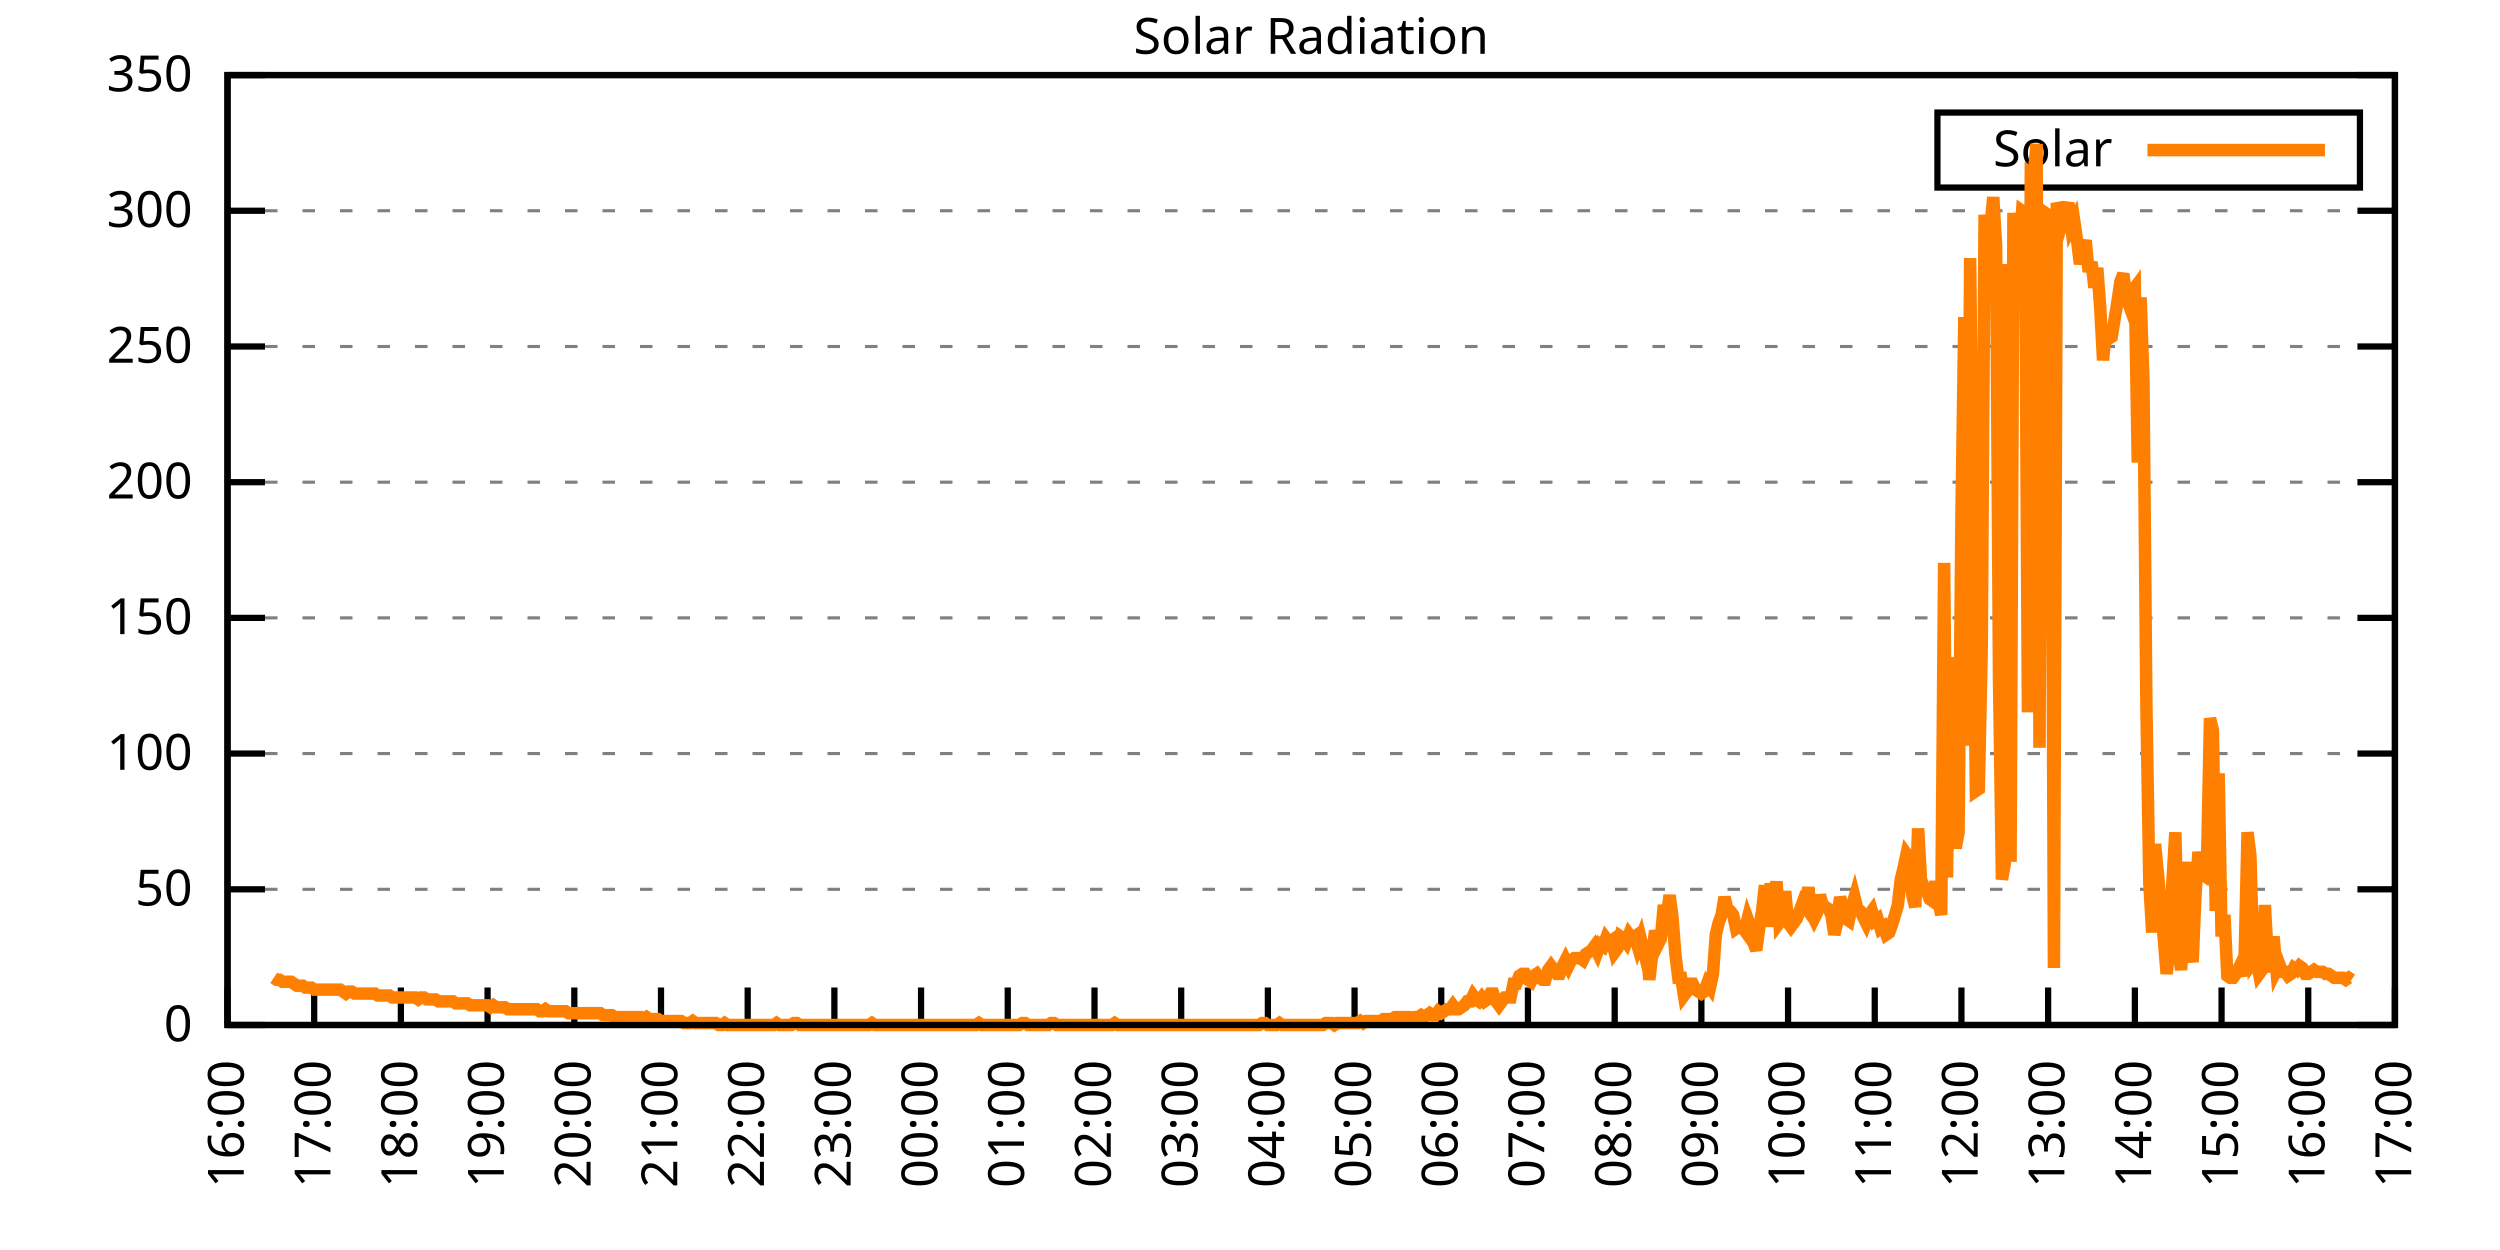
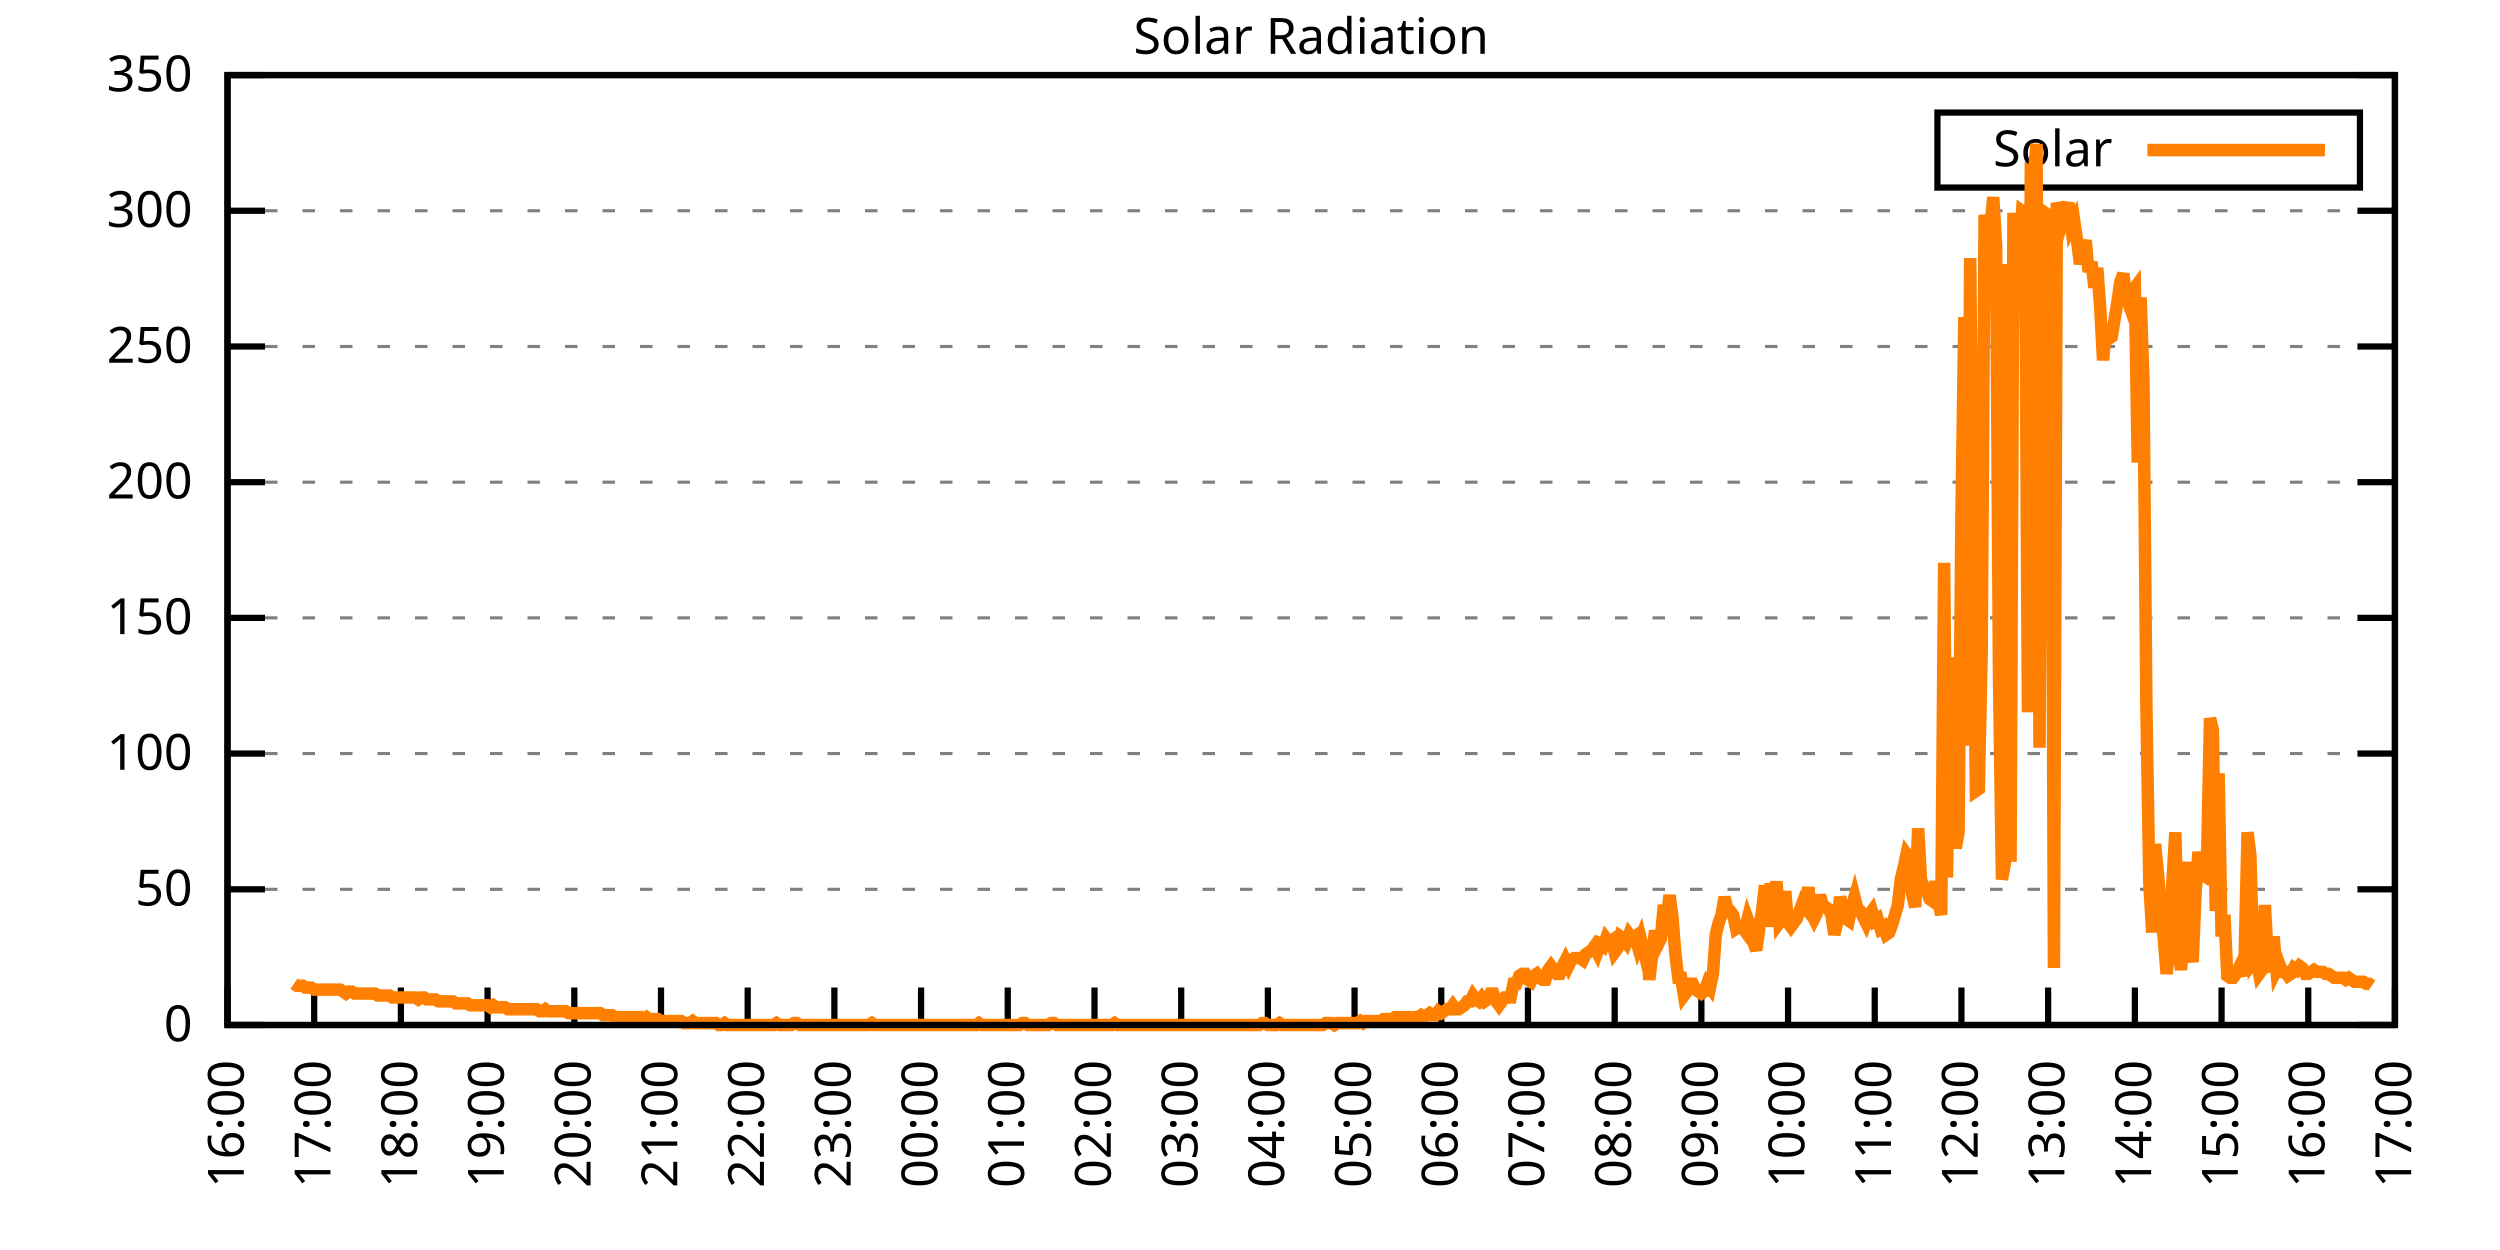
<svg xmlns="http://www.w3.org/2000/svg" xmlns:xlink="http://www.w3.org/1999/xlink" width="400" height="200" viewBox="0 0 400 200">
  <g id="gnuplot_canvas">
    <rect x="0" y="0" width="400" height="200" fill="none" />
    <defs>
      <circle id="gpDot" r="0.5" stroke-width="0.5" stroke="currentColor" />
      <path id="gpPt0" stroke-width="0.333" stroke="currentColor" d="M-1,0 h2 M0,-1 v2" />
      <path id="gpPt1" stroke-width="0.333" stroke="currentColor" d="M-1,-1 L1,1 M1,-1 L-1,1" />
      <path id="gpPt2" stroke-width="0.333" stroke="currentColor" d="M-1,0 L1,0 M0,-1 L0,1 M-1,-1 L1,1 M-1,1 L1,-1" />
      <rect id="gpPt3" stroke-width="0.333" stroke="currentColor" x="-1" y="-1" width="2" height="2" />
      <rect id="gpPt4" stroke-width="0.333" stroke="currentColor" fill="currentColor" x="-1" y="-1" width="2" height="2" />
      <circle id="gpPt5" stroke-width="0.333" stroke="currentColor" cx="0" cy="0" r="1" />
      <use xlink:href="#gpPt5" id="gpPt6" fill="currentColor" stroke="none" />
      <path id="gpPt7" stroke-width="0.333" stroke="currentColor" d="M0,-1.33 L-1.33,0.67 L1.33,0.67 z" />
      <use xlink:href="#gpPt7" id="gpPt8" fill="currentColor" stroke="none" />
      <use xlink:href="#gpPt7" id="gpPt9" stroke="currentColor" transform="rotate(180)" />
      <use xlink:href="#gpPt9" id="gpPt10" fill="currentColor" stroke="none" />
      <use xlink:href="#gpPt3" id="gpPt11" stroke="currentColor" transform="rotate(45)" />
      <use xlink:href="#gpPt11" id="gpPt12" fill="currentColor" stroke="none" />
      <path id="gpPt13" stroke-width="0.333" stroke="currentColor" d="M0,1.330 L1.265,0.411 L0.782,-1.067 L-0.782,-1.076 L-1.265,0.411 z" />
      <use xlink:href="#gpPt13" id="gpPt14" fill="currentColor" stroke="none" />
      <filter id="textbox" filterUnits="objectBoundingBox" x="0" y="0" height="1" width="1">
        <feFlood flood-color="white" flood-opacity="1" result="bgnd" />
        <feComposite in="SourceGraphic" in2="bgnd" operator="atop" />
      </filter>
      <filter id="greybox" filterUnits="objectBoundingBox" x="0" y="0" height="1" width="1">
        <feFlood flood-color="lightgrey" flood-opacity="1" result="grey" />
        <feComposite in="SourceGraphic" in2="grey" operator="atop" />
      </filter>
    </defs>
    <g fill="none" color="white" stroke="currentColor" stroke-width="1.00" stroke-linecap="butt" stroke-linejoin="miter">
</g>
    <g fill="none" color="black" stroke="currentColor" stroke-width="1.00" stroke-linecap="butt" stroke-linejoin="miter">
      <g stroke="none" shape-rendering="crispEdges">
        <polygon fill="rgb(255, 255, 255)" points="36.40,164.00 383.18,164.00 383.18,12.02 36.40,12.02 " />
      </g>
    </g>
    <g fill="none" color="black" stroke="currentColor" stroke-width="1.00" stroke-linecap="butt" stroke-linejoin="miter">
</g>
    <g fill="none" color="black" stroke="black" stroke-width="0.50" stroke-linecap="butt" stroke-linejoin="miter">
</g>
    <g fill="none" color="gray" stroke="currentColor" stroke-width="0.50" stroke-linecap="butt" stroke-linejoin="miter">
      <path stroke="gray" stroke-dasharray="2,4" class="gridline" d="M36.40,164.00 L383.19,164.00  " />
    </g>
    <g fill="none" color="gray" stroke="gray" stroke-width="1.00" stroke-linecap="butt" stroke-linejoin="miter">
</g>
    <g fill="none" color="black" stroke="currentColor" stroke-width="1.00" stroke-linecap="butt" stroke-linejoin="miter">
      <path stroke="black" d="M36.40,164.00 L42.40,164.00 M383.19,164.00 L377.19,164.00  " />
      <g transform="translate(30.80,166.60)" stroke="none" fill="black" font-family="Sans" font-size="8.00" text-anchor="end">
        <text>
          <tspan font-family="Sans"> 0</tspan>
        </text>
      </g>
    </g>
    <g fill="none" color="black" stroke="currentColor" stroke-width="1.00" stroke-linecap="butt" stroke-linejoin="miter">
</g>
    <g fill="none" color="black" stroke="black" stroke-width="0.50" stroke-linecap="butt" stroke-linejoin="miter">
</g>
    <g fill="none" color="gray" stroke="currentColor" stroke-width="0.50" stroke-linecap="butt" stroke-linejoin="miter">
      <path stroke="gray" stroke-dasharray="2,4" class="gridline" d="M36.40,142.29 L383.19,142.29  " />
    </g>
    <g fill="none" color="gray" stroke="gray" stroke-width="1.00" stroke-linecap="butt" stroke-linejoin="miter">
</g>
    <g fill="none" color="black" stroke="currentColor" stroke-width="1.00" stroke-linecap="butt" stroke-linejoin="miter">
      <path stroke="black" d="M36.40,142.29 L42.40,142.29 M383.19,142.29 L377.19,142.29  " />
      <g transform="translate(30.80,144.89)" stroke="none" fill="black" font-family="Sans" font-size="8.00" text-anchor="end">
        <text>
          <tspan font-family="Sans"> 50</tspan>
        </text>
      </g>
    </g>
    <g fill="none" color="black" stroke="currentColor" stroke-width="1.00" stroke-linecap="butt" stroke-linejoin="miter">
</g>
    <g fill="none" color="black" stroke="black" stroke-width="0.50" stroke-linecap="butt" stroke-linejoin="miter">
</g>
    <g fill="none" color="gray" stroke="currentColor" stroke-width="0.50" stroke-linecap="butt" stroke-linejoin="miter">
      <path stroke="gray" stroke-dasharray="2,4" class="gridline" d="M36.40,120.57 L383.19,120.57  " />
    </g>
    <g fill="none" color="gray" stroke="gray" stroke-width="1.00" stroke-linecap="butt" stroke-linejoin="miter">
</g>
    <g fill="none" color="black" stroke="currentColor" stroke-width="1.00" stroke-linecap="butt" stroke-linejoin="miter">
      <path stroke="black" d="M36.40,120.57 L42.40,120.57 M383.19,120.57 L377.19,120.57  " />
      <g transform="translate(30.80,123.17)" stroke="none" fill="black" font-family="Sans" font-size="8.00" text-anchor="end">
        <text>
          <tspan font-family="Sans"> 100</tspan>
        </text>
      </g>
    </g>
    <g fill="none" color="black" stroke="currentColor" stroke-width="1.00" stroke-linecap="butt" stroke-linejoin="miter">
</g>
    <g fill="none" color="black" stroke="black" stroke-width="0.50" stroke-linecap="butt" stroke-linejoin="miter">
</g>
    <g fill="none" color="gray" stroke="currentColor" stroke-width="0.50" stroke-linecap="butt" stroke-linejoin="miter">
      <path stroke="gray" stroke-dasharray="2,4" class="gridline" d="M36.40,98.86 L383.19,98.86  " />
    </g>
    <g fill="none" color="gray" stroke="gray" stroke-width="1.00" stroke-linecap="butt" stroke-linejoin="miter">
</g>
    <g fill="none" color="black" stroke="currentColor" stroke-width="1.00" stroke-linecap="butt" stroke-linejoin="miter">
      <path stroke="black" d="M36.40,98.86 L42.40,98.86 M383.19,98.86 L377.19,98.86  " />
      <g transform="translate(30.80,101.46)" stroke="none" fill="black" font-family="Sans" font-size="8.00" text-anchor="end">
        <text>
          <tspan font-family="Sans"> 150</tspan>
        </text>
      </g>
    </g>
    <g fill="none" color="black" stroke="currentColor" stroke-width="1.00" stroke-linecap="butt" stroke-linejoin="miter">
</g>
    <g fill="none" color="black" stroke="black" stroke-width="0.50" stroke-linecap="butt" stroke-linejoin="miter">
</g>
    <g fill="none" color="gray" stroke="currentColor" stroke-width="0.50" stroke-linecap="butt" stroke-linejoin="miter">
      <path stroke="gray" stroke-dasharray="2,4" class="gridline" d="M36.40,77.15 L383.19,77.15  " />
    </g>
    <g fill="none" color="gray" stroke="gray" stroke-width="1.00" stroke-linecap="butt" stroke-linejoin="miter">
</g>
    <g fill="none" color="black" stroke="currentColor" stroke-width="1.00" stroke-linecap="butt" stroke-linejoin="miter">
      <path stroke="black" d="M36.40,77.15 L42.40,77.15 M383.19,77.15 L377.19,77.15  " />
      <g transform="translate(30.80,79.75)" stroke="none" fill="black" font-family="Sans" font-size="8.00" text-anchor="end">
        <text>
          <tspan font-family="Sans"> 200</tspan>
        </text>
      </g>
    </g>
    <g fill="none" color="black" stroke="currentColor" stroke-width="1.00" stroke-linecap="butt" stroke-linejoin="miter">
</g>
    <g fill="none" color="black" stroke="black" stroke-width="0.50" stroke-linecap="butt" stroke-linejoin="miter">
</g>
    <g fill="none" color="gray" stroke="currentColor" stroke-width="0.50" stroke-linecap="butt" stroke-linejoin="miter">
      <path stroke="gray" stroke-dasharray="2,4" class="gridline" d="M36.40,55.44 L383.19,55.44  " />
    </g>
    <g fill="none" color="gray" stroke="gray" stroke-width="1.00" stroke-linecap="butt" stroke-linejoin="miter">
</g>
    <g fill="none" color="black" stroke="currentColor" stroke-width="1.00" stroke-linecap="butt" stroke-linejoin="miter">
      <path stroke="black" d="M36.40,55.44 L42.40,55.44 M383.19,55.44 L377.19,55.44  " />
      <g transform="translate(30.80,58.04)" stroke="none" fill="black" font-family="Sans" font-size="8.00" text-anchor="end">
        <text>
          <tspan font-family="Sans"> 250</tspan>
        </text>
      </g>
    </g>
    <g fill="none" color="black" stroke="currentColor" stroke-width="1.00" stroke-linecap="butt" stroke-linejoin="miter">
</g>
    <g fill="none" color="black" stroke="black" stroke-width="0.50" stroke-linecap="butt" stroke-linejoin="miter">
</g>
    <g fill="none" color="gray" stroke="currentColor" stroke-width="0.50" stroke-linecap="butt" stroke-linejoin="miter">
      <path stroke="gray" stroke-dasharray="2,4" class="gridline" d="M36.40,33.72 L383.19,33.72  " />
    </g>
    <g fill="none" color="gray" stroke="gray" stroke-width="1.00" stroke-linecap="butt" stroke-linejoin="miter">
</g>
    <g fill="none" color="black" stroke="currentColor" stroke-width="1.00" stroke-linecap="butt" stroke-linejoin="miter">
      <path stroke="black" d="M36.40,33.72 L42.40,33.72 M383.19,33.72 L377.19,33.72  " />
      <g transform="translate(30.80,36.32)" stroke="none" fill="black" font-family="Sans" font-size="8.00" text-anchor="end">
        <text>
          <tspan font-family="Sans"> 300</tspan>
        </text>
      </g>
    </g>
    <g fill="none" color="black" stroke="currentColor" stroke-width="1.00" stroke-linecap="butt" stroke-linejoin="miter">
</g>
    <g fill="none" color="black" stroke="black" stroke-width="0.50" stroke-linecap="butt" stroke-linejoin="miter">
</g>
    <g fill="none" color="gray" stroke="currentColor" stroke-width="0.50" stroke-linecap="butt" stroke-linejoin="miter">
      <path stroke="gray" stroke-dasharray="2,4" class="gridline" d="M36.40,12.01 L383.19,12.01  " />
    </g>
    <g fill="none" color="gray" stroke="gray" stroke-width="1.00" stroke-linecap="butt" stroke-linejoin="miter">
</g>
    <g fill="none" color="black" stroke="currentColor" stroke-width="1.00" stroke-linecap="butt" stroke-linejoin="miter">
      <path stroke="black" d="M36.40,12.01 L42.40,12.01 M383.19,12.01 L377.19,12.01  " />
      <g transform="translate(30.80,14.61)" stroke="none" fill="black" font-family="Sans" font-size="8.00" text-anchor="end">
        <text>
          <tspan font-family="Sans"> 350</tspan>
        </text>
      </g>
    </g>
    <g fill="none" color="black" stroke="currentColor" stroke-width="1.00" stroke-linecap="butt" stroke-linejoin="miter">
      <path stroke="black" d="M36.40,164.00 L36.40,158.00  " />
      <g transform="translate(39.00,169.60) rotate(270.00)" stroke="none" fill="black" font-family="Sans" font-size="8.00" text-anchor="end">
        <text>
          <tspan font-family="Sans">16:00</tspan>
        </text>
      </g>
    </g>
    <g fill="none" color="black" stroke="currentColor" stroke-width="1.00" stroke-linecap="butt" stroke-linejoin="miter">
      <path stroke="black" d="M50.27,164.00 L50.27,158.00  " />
      <g transform="translate(52.87,169.60) rotate(270.00)" stroke="none" fill="black" font-family="Sans" font-size="8.00" text-anchor="end">
        <text>
          <tspan font-family="Sans">17:00</tspan>
        </text>
      </g>
    </g>
    <g fill="none" color="black" stroke="currentColor" stroke-width="1.00" stroke-linecap="butt" stroke-linejoin="miter">
      <path stroke="black" d="M64.14,164.00 L64.14,158.00  " />
      <g transform="translate(66.74,169.60) rotate(270.00)" stroke="none" fill="black" font-family="Sans" font-size="8.00" text-anchor="end">
        <text>
          <tspan font-family="Sans">18:00</tspan>
        </text>
      </g>
    </g>
    <g fill="none" color="black" stroke="currentColor" stroke-width="1.00" stroke-linecap="butt" stroke-linejoin="miter">
      <path stroke="black" d="M78.01,164.00 L78.01,158.00  " />
      <g transform="translate(80.61,169.60) rotate(270.00)" stroke="none" fill="black" font-family="Sans" font-size="8.00" text-anchor="end">
        <text>
          <tspan font-family="Sans">19:00</tspan>
        </text>
      </g>
    </g>
    <g fill="none" color="black" stroke="currentColor" stroke-width="1.00" stroke-linecap="butt" stroke-linejoin="miter">
      <path stroke="black" d="M91.89,164.00 L91.89,158.00  " />
      <g transform="translate(94.49,169.60) rotate(270.00)" stroke="none" fill="black" font-family="Sans" font-size="8.00" text-anchor="end">
        <text>
          <tspan font-family="Sans">20:00</tspan>
        </text>
      </g>
    </g>
    <g fill="none" color="black" stroke="currentColor" stroke-width="1.00" stroke-linecap="butt" stroke-linejoin="miter">
      <path stroke="black" d="M105.76,164.00 L105.76,158.00  " />
      <g transform="translate(108.36,169.60) rotate(270.00)" stroke="none" fill="black" font-family="Sans" font-size="8.00" text-anchor="end">
        <text>
          <tspan font-family="Sans">21:00</tspan>
        </text>
      </g>
    </g>
    <g fill="none" color="black" stroke="currentColor" stroke-width="1.00" stroke-linecap="butt" stroke-linejoin="miter">
      <path stroke="black" d="M119.63,164.00 L119.63,158.00  " />
      <g transform="translate(122.23,169.60) rotate(270.00)" stroke="none" fill="black" font-family="Sans" font-size="8.00" text-anchor="end">
        <text>
          <tspan font-family="Sans">22:00</tspan>
        </text>
      </g>
    </g>
    <g fill="none" color="black" stroke="currentColor" stroke-width="1.00" stroke-linecap="butt" stroke-linejoin="miter">
      <path stroke="black" d="M133.50,164.00 L133.50,158.00  " />
      <g transform="translate(136.10,169.60) rotate(270.00)" stroke="none" fill="black" font-family="Sans" font-size="8.00" text-anchor="end">
        <text>
          <tspan font-family="Sans">23:00</tspan>
        </text>
      </g>
    </g>
    <g fill="none" color="black" stroke="currentColor" stroke-width="1.00" stroke-linecap="butt" stroke-linejoin="miter">
      <path stroke="black" d="M147.37,164.00 L147.37,158.00  " />
      <g transform="translate(149.97,169.60) rotate(270.00)" stroke="none" fill="black" font-family="Sans" font-size="8.00" text-anchor="end">
        <text>
          <tspan font-family="Sans">00:00</tspan>
        </text>
      </g>
    </g>
    <g fill="none" color="black" stroke="currentColor" stroke-width="1.00" stroke-linecap="butt" stroke-linejoin="miter">
      <path stroke="black" d="M161.24,164.00 L161.24,158.00  " />
      <g transform="translate(163.84,169.60) rotate(270.00)" stroke="none" fill="black" font-family="Sans" font-size="8.00" text-anchor="end">
        <text>
          <tspan font-family="Sans">01:00</tspan>
        </text>
      </g>
    </g>
    <g fill="none" color="black" stroke="currentColor" stroke-width="1.00" stroke-linecap="butt" stroke-linejoin="miter">
      <path stroke="black" d="M175.12,164.00 L175.12,158.00  " />
      <g transform="translate(177.72,169.60) rotate(270.00)" stroke="none" fill="black" font-family="Sans" font-size="8.00" text-anchor="end">
        <text>
          <tspan font-family="Sans">02:00</tspan>
        </text>
      </g>
    </g>
    <g fill="none" color="black" stroke="currentColor" stroke-width="1.00" stroke-linecap="butt" stroke-linejoin="miter">
      <path stroke="black" d="M188.99,164.00 L188.99,158.00  " />
      <g transform="translate(191.59,169.60) rotate(270.00)" stroke="none" fill="black" font-family="Sans" font-size="8.00" text-anchor="end">
        <text>
          <tspan font-family="Sans">03:00</tspan>
        </text>
      </g>
    </g>
    <g fill="none" color="black" stroke="currentColor" stroke-width="1.00" stroke-linecap="butt" stroke-linejoin="miter">
      <path stroke="black" d="M202.86,164.00 L202.86,158.00  " />
      <g transform="translate(205.46,169.60) rotate(270.00)" stroke="none" fill="black" font-family="Sans" font-size="8.00" text-anchor="end">
        <text>
          <tspan font-family="Sans">04:00</tspan>
        </text>
      </g>
    </g>
    <g fill="none" color="black" stroke="currentColor" stroke-width="1.00" stroke-linecap="butt" stroke-linejoin="miter">
      <path stroke="black" d="M216.73,164.00 L216.73,158.00  " />
      <g transform="translate(219.33,169.60) rotate(270.00)" stroke="none" fill="black" font-family="Sans" font-size="8.00" text-anchor="end">
        <text>
          <tspan font-family="Sans">05:00</tspan>
        </text>
      </g>
    </g>
    <g fill="none" color="black" stroke="currentColor" stroke-width="1.00" stroke-linecap="butt" stroke-linejoin="miter">
      <path stroke="black" d="M230.60,164.00 L230.60,158.00  " />
      <g transform="translate(233.20,169.60) rotate(270.00)" stroke="none" fill="black" font-family="Sans" font-size="8.00" text-anchor="end">
        <text>
          <tspan font-family="Sans">06:00</tspan>
        </text>
      </g>
    </g>
    <g fill="none" color="black" stroke="currentColor" stroke-width="1.00" stroke-linecap="butt" stroke-linejoin="miter">
      <path stroke="black" d="M244.47,164.00 L244.47,158.00  " />
      <g transform="translate(247.07,169.60) rotate(270.00)" stroke="none" fill="black" font-family="Sans" font-size="8.00" text-anchor="end">
        <text>
          <tspan font-family="Sans">07:00</tspan>
        </text>
      </g>
    </g>
    <g fill="none" color="black" stroke="currentColor" stroke-width="1.00" stroke-linecap="butt" stroke-linejoin="miter">
      <path stroke="black" d="M258.35,164.00 L258.35,158.00  " />
      <g transform="translate(260.95,169.60) rotate(270.00)" stroke="none" fill="black" font-family="Sans" font-size="8.00" text-anchor="end">
        <text>
          <tspan font-family="Sans">08:00</tspan>
        </text>
      </g>
    </g>
    <g fill="none" color="black" stroke="currentColor" stroke-width="1.00" stroke-linecap="butt" stroke-linejoin="miter">
      <path stroke="black" d="M272.22,164.00 L272.22,158.00  " />
      <g transform="translate(274.82,169.60) rotate(270.00)" stroke="none" fill="black" font-family="Sans" font-size="8.00" text-anchor="end">
        <text>
          <tspan font-family="Sans">09:00</tspan>
        </text>
      </g>
    </g>
    <g fill="none" color="black" stroke="currentColor" stroke-width="1.00" stroke-linecap="butt" stroke-linejoin="miter">
      <path stroke="black" d="M286.09,164.00 L286.09,158.00  " />
      <g transform="translate(288.69,169.60) rotate(270.00)" stroke="none" fill="black" font-family="Sans" font-size="8.00" text-anchor="end">
        <text>
          <tspan font-family="Sans">10:00</tspan>
        </text>
      </g>
    </g>
    <g fill="none" color="black" stroke="currentColor" stroke-width="1.00" stroke-linecap="butt" stroke-linejoin="miter">
      <path stroke="black" d="M299.96,164.00 L299.96,158.00  " />
      <g transform="translate(302.56,169.60) rotate(270.00)" stroke="none" fill="black" font-family="Sans" font-size="8.00" text-anchor="end">
        <text>
          <tspan font-family="Sans">11:00</tspan>
        </text>
      </g>
    </g>
    <g fill="none" color="black" stroke="currentColor" stroke-width="1.00" stroke-linecap="butt" stroke-linejoin="miter">
      <path stroke="black" d="M313.83,164.00 L313.83,158.00  " />
      <g transform="translate(316.43,169.60) rotate(270.00)" stroke="none" fill="black" font-family="Sans" font-size="8.00" text-anchor="end">
        <text>
          <tspan font-family="Sans">12:00</tspan>
        </text>
      </g>
    </g>
    <g fill="none" color="black" stroke="currentColor" stroke-width="1.00" stroke-linecap="butt" stroke-linejoin="miter">
      <path stroke="black" d="M327.70,164.00 L327.70,158.00  " />
      <g transform="translate(330.30,169.60) rotate(270.00)" stroke="none" fill="black" font-family="Sans" font-size="8.00" text-anchor="end">
        <text>
          <tspan font-family="Sans">13:00</tspan>
        </text>
      </g>
    </g>
    <g fill="none" color="black" stroke="currentColor" stroke-width="1.00" stroke-linecap="butt" stroke-linejoin="miter">
      <path stroke="black" d="M341.58,164.00 L341.58,158.00  " />
      <g transform="translate(344.18,169.60) rotate(270.00)" stroke="none" fill="black" font-family="Sans" font-size="8.00" text-anchor="end">
        <text>
          <tspan font-family="Sans">14:00</tspan>
        </text>
      </g>
    </g>
    <g fill="none" color="black" stroke="currentColor" stroke-width="1.00" stroke-linecap="butt" stroke-linejoin="miter">
      <path stroke="black" d="M355.45,164.00 L355.45,158.00  " />
      <g transform="translate(358.05,169.60) rotate(270.00)" stroke="none" fill="black" font-family="Sans" font-size="8.00" text-anchor="end">
        <text>
          <tspan font-family="Sans">15:00</tspan>
        </text>
      </g>
    </g>
    <g fill="none" color="black" stroke="currentColor" stroke-width="1.00" stroke-linecap="butt" stroke-linejoin="miter">
      <path stroke="black" d="M369.32,164.00 L369.32,158.00  " />
      <g transform="translate(371.92,169.60) rotate(270.00)" stroke="none" fill="black" font-family="Sans" font-size="8.00" text-anchor="end">
        <text>
          <tspan font-family="Sans">16:00</tspan>
        </text>
      </g>
    </g>
    <g fill="none" color="black" stroke="currentColor" stroke-width="1.00" stroke-linecap="butt" stroke-linejoin="miter">
      <path stroke="black" d="M383.19,164.00 L383.19,158.00  " />
      <g transform="translate(385.79,169.60) rotate(270.00)" stroke="none" fill="black" font-family="Sans" font-size="8.00" text-anchor="end">
        <text>
          <tspan font-family="Sans">17:00</tspan>
        </text>
      </g>
    </g>
    <g fill="none" color="black" stroke="currentColor" stroke-width="1.00" stroke-linecap="butt" stroke-linejoin="miter">
</g>
    <g fill="none" color="black" stroke="currentColor" stroke-width="1.00" stroke-linecap="butt" stroke-linejoin="miter">
      <path stroke="black" d="M36.40,12.01 L36.40,164.00 L383.19,164.00 L383.19,12.01 L36.40,12.01 Z  " />
    </g>
    <g fill="none" color="black" stroke="currentColor" stroke-width="1.00" stroke-linecap="butt" stroke-linejoin="miter">
</g>
    <g fill="none" color="black" stroke="currentColor" stroke-width="1.00" stroke-linecap="butt" stroke-linejoin="miter">
      <path stroke="black" d="M309.99,30.01 L309.99,18.01 L377.59,18.01 L377.59,30.01 L309.99,30.01 Z  " />
    </g>
    <g id="Solar_Radiation_plot_1">
      <g fill="none" color="white" stroke="black" stroke-width="2.00" stroke-linecap="butt" stroke-linejoin="miter">
</g>
      <g fill="none" color="black" stroke="currentColor" stroke-width="2.00" stroke-linecap="butt" stroke-linejoin="miter">
        <g transform="translate(337.99,26.61)" stroke="none" fill="black" font-family="Sans" font-size="8.00" text-anchor="end">
          <text>
            <tspan font-family="Sans">Solar</tspan>
          </text>
        </g>
      </g>
      <g fill="none" color="black" stroke="currentColor" stroke-width="2.00" stroke-linecap="butt" stroke-linejoin="miter">
-         <path stroke="rgb(255, 127,   0)" d="M343.59,24.01 L371.99,24.01 M43.80,156.45 L44.26,156.76 L44.72,156.76 L45.19,157.08 L45.65,157.08 L46.11,157.08   L46.57,157.08 L47.03,157.39 L47.50,157.71 L47.96,157.71 L48.42,157.71 L48.88,158.02 L49.35,158.02 L49.81,158.02   L50.27,158.34 L50.73,158.34 L51.20,158.34 L51.66,158.34 L52.12,158.34 L52.58,158.34 L53.05,158.34 L53.51,158.34   L53.97,158.34 L54.43,158.34 L54.90,158.65 L55.36,158.97 L55.82,158.65 L56.28,158.65 L56.75,158.97 L57.21,158.97   L57.67,158.97 L58.13,158.97 L58.59,158.97 L59.06,158.97 L59.52,158.97 L59.98,158.97 L60.44,159.28 L60.91,159.28   L61.37,159.28 L61.83,159.28 L62.29,159.28 L62.76,159.60 L63.22,159.60 L63.68,159.60 L64.14,159.60 L64.61,159.60   L65.07,159.60 L65.53,159.60 L65.99,159.60 L66.46,159.60 L66.92,159.91 L67.38,159.60 L67.84,159.60 L68.30,159.91   L68.77,159.91 L69.23,159.91 L69.69,159.91 L70.15,160.22 L70.62,160.22 L71.08,160.22 L71.54,160.22 L72.00,160.22   L72.47,160.22 L72.93,160.54 L73.39,160.54 L73.85,160.54 L74.32,160.54 L74.78,160.54 L75.24,160.85 L75.70,160.85   L76.17,160.85 L76.63,160.85 L77.09,160.85 L77.55,160.85 L78.01,160.85 L78.48,161.17 L78.94,160.85 L79.40,161.17   L79.86,161.17 L80.33,161.17 L80.79,161.17 L81.25,161.48 L81.71,161.48 L82.18,161.48 L82.64,161.48 L83.10,161.48   L83.56,161.48 L84.03,161.48 L84.49,161.48 L84.95,161.48 L85.41,161.48 L85.88,161.48 L86.34,161.80 L86.80,161.80   L87.26,161.48 L87.72,161.80 L88.19,161.80 L88.65,161.80 L89.11,161.80 L89.57,161.80 L90.04,161.80 L90.50,161.80   L90.96,162.11 L91.42,162.11 L91.89,162.11 L92.35,162.11 L92.81,162.11 L93.27,162.11 L93.74,162.11 L94.20,162.11   L94.66,162.11 L95.12,162.11 L95.59,162.11 L96.05,162.11 L96.51,162.43 L96.97,162.43 L97.44,162.43 L97.90,162.43   L98.36,162.74 L98.82,162.74 L99.28,162.74 L99.75,162.74 L100.21,162.74 L100.67,162.74 L101.13,162.74 L101.60,162.74   L102.06,162.74 L102.52,162.74 L102.98,163.06 L103.45,162.74 L103.91,163.06 L104.37,163.06 L104.83,163.06 L105.30,163.06   L105.76,163.37 L106.22,163.37 L106.68,163.37 L107.15,163.37 L107.61,163.37 L108.07,163.37 L108.53,163.37 L108.99,163.37   L109.46,163.69 L109.92,163.69 L110.38,163.69 L110.84,163.37 L111.31,163.69 L111.77,163.69 L112.23,163.69 L112.69,163.69   L113.16,163.69 L113.62,163.69 L114.08,163.69 L114.54,163.69 L115.01,164.00 L115.47,164.00 L115.93,163.69 L116.39,164.00   L116.86,164.00 L117.32,164.00 L117.78,164.00 L118.24,164.00 L118.70,164.00 L119.17,164.00 L119.63,164.00 L120.09,164.00   L120.55,164.00 L121.02,164.00 L121.48,164.00 L121.94,164.00 L122.40,164.00 L122.87,164.00 L123.33,164.00 L123.79,164.00   L124.25,163.69 L124.72,164.00 L125.18,164.00 L125.64,164.00 L126.10,164.00 L126.57,164.00 L127.03,163.69 L127.49,163.69   L127.95,164.00 L128.41,164.00 L128.88,164.00 L129.34,164.00 L129.80,164.00 L130.26,164.00 L130.73,164.00 L131.19,164.00   L131.65,164.00 L132.11,164.00 L132.58,164.00 L133.04,164.00 L133.50,164.00 L133.96,164.00 L134.43,164.00 L134.89,164.00   L135.35,164.00 L135.81,164.00 L136.28,164.00 L136.74,164.00 L137.20,164.00 L137.66,164.00 L138.13,164.00 L138.59,164.00   L139.05,164.00 L139.51,163.69 L139.97,164.00 L140.44,164.00 L140.90,164.00 L141.36,164.00 L141.82,164.00 L142.29,164.00   L142.75,164.00 L143.21,164.00 L143.67,164.00 L144.14,164.00 L144.60,164.00 L145.06,164.00 L145.52,164.00 L145.99,164.00   L146.45,164.00 L146.91,164.00 L147.37,164.00 L147.84,164.00 L148.30,164.00 L148.76,164.00 L149.22,164.00 L149.68,164.00   L150.15,164.00 L150.61,164.00 L151.07,164.00 L151.53,164.00 L152.00,164.00 L152.46,164.00 L152.92,164.00 L153.38,164.00   L153.85,164.00 L154.31,164.00 L154.77,164.00 L155.23,164.00 L155.70,164.00 L156.16,164.00 L156.62,163.69 L157.08,164.00   L157.55,164.00 L158.01,164.00 L158.47,164.00 L158.93,164.00 L159.39,164.00 L159.86,164.00 L160.32,164.00 L160.78,164.00   L161.24,164.00 L161.71,164.00 L162.17,164.00 L162.63,164.00 L163.09,164.00 L163.56,163.69 L164.02,163.69 L164.48,164.00   L164.94,164.00 L165.41,164.00 L165.87,164.00 L166.33,164.00 L166.79,164.00 L167.26,164.00 L167.72,164.00 L168.18,163.69   L168.64,163.69 L169.10,164.00 L169.57,164.00 L170.03,164.00 L170.49,164.00 L170.95,164.00 L171.42,164.00 L171.88,164.00   L172.34,164.00 L172.80,164.00 L173.27,164.00 L173.73,164.00 L174.19,164.00 L174.65,164.00 L175.12,164.00 L175.58,164.00   L176.04,164.00 L176.50,164.00 L176.97,164.00 L177.43,164.00 L177.89,164.00 L178.35,163.69 L178.82,164.00 L179.28,164.00   L179.74,164.00 L180.20,164.00 L180.66,164.00 L181.13,164.00 L181.59,164.00 L182.05,164.00 L182.51,164.00 L182.98,164.00   L183.44,164.00 L183.90,164.00 L184.36,164.00 L184.83,164.00 L185.29,164.00 L185.75,164.00 L186.21,164.00 L186.68,164.00   L187.14,164.00 L187.60,164.00 L188.06,164.00 L188.53,164.00 L188.99,164.00 L189.45,164.00 L189.91,164.00 L190.37,164.00   L190.84,164.00 L191.30,164.00 L191.76,164.00 L192.22,164.00 L192.69,164.00 L193.15,164.00 L193.61,164.00 L194.07,164.00   L194.54,164.00 L195.00,164.00 L195.46,164.00 L195.92,164.00 L196.39,164.00 L196.85,164.00 L197.31,164.00 L197.77,164.00   L198.24,164.00 L198.70,164.00 L199.16,164.00 L199.62,164.00 L200.08,164.00 L200.55,164.00 L201.01,164.00 L201.47,164.00   L201.93,163.69 L202.40,163.69 L202.86,164.00 L203.32,164.00 L203.78,164.00 L204.25,164.00 L204.71,163.69 L205.17,164.00   L205.63,164.00 L206.10,164.00 L206.56,164.00 L207.02,164.00 L207.48,164.00 L207.95,164.00 L208.41,164.00 L208.87,164.00   L209.33,164.00 L209.80,164.00 L210.26,164.00 L210.72,164.00 L211.18,164.00 L211.64,164.00 L212.11,163.69 L212.57,163.69   L213.03,163.69 L213.49,164.00 L213.96,163.69 L214.42,163.69 L214.88,163.69 L215.34,163.69 L215.81,163.69 L216.27,163.69   L216.73,163.69 L217.19,163.69 L217.66,163.37 L218.12,163.69 L218.58,163.37 L219.04,163.37 L219.51,163.37 L219.97,163.37   L220.43,163.37 L220.89,163.37 L221.35,163.06 L221.82,163.06 L222.28,163.06 L222.74,163.06 L223.20,162.74 L223.67,162.74   L224.13,162.74 L224.59,162.74 L225.05,162.74 L225.52,162.74 L225.98,163.06 L226.44,162.74 L226.90,162.74 L227.37,162.43   L227.83,162.74 L228.29,162.43 L228.75,162.11 L229.22,162.43 L229.68,162.43 L230.14,161.80 L230.60,162.11 L231.06,161.80   L231.53,161.48 L231.99,161.48 L232.45,160.85 L232.91,161.48 L233.38,161.48 L233.84,161.17 L234.30,160.85 L234.76,160.22   L235.23,160.22 L235.69,159.28 L236.15,159.91 L236.61,160.22 L237.08,159.60 L237.54,160.22 L238.00,159.91 L238.46,158.97   L238.93,158.97 L239.39,160.22 L239.85,160.85 L240.31,160.22 L240.77,159.60 L241.24,159.60 L241.70,159.60 L242.16,157.39   L242.62,157.39 L243.09,156.13 L243.55,155.82 L244.01,155.82 L244.47,156.76 L244.94,157.08 L245.40,156.13 L245.86,155.82   L246.32,156.45 L246.79,156.76 L247.25,156.76 L247.71,155.19 L248.17,154.56 L248.64,155.19 L249.10,155.82 L249.56,155.82   L250.02,154.56 L250.49,153.62 L250.95,154.56 L251.41,153.62 L251.87,153.30 L252.33,153.30 L252.80,153.30 L253.26,153.62   L253.72,152.67 L254.18,152.36 L254.65,152.04 L255.11,151.41 L255.57,152.36 L256.03,151.10 L256.50,151.41 L256.96,150.16   L257.42,150.79 L257.88,150.47 L258.35,152.36 L258.81,151.73 L259.27,149.84 L259.73,150.16 L260.20,150.79 L260.66,149.53   L261.12,150.16 L261.58,149.84 L262.04,151.41 L262.51,150.16 L262.97,152.04 L263.43,150.79 L263.89,156.76 L264.36,152.67   L264.82,148.90 L265.28,151.10 L265.74,150.16 L266.21,144.81 L266.67,147.01 L267.13,143.23 L267.59,146.70 L268.06,152.67   L268.52,156.45 L268.98,156.45 L269.44,159.28 L269.91,158.65 L270.37,157.39 L270.83,157.39 L271.29,158.34 L271.75,158.65   L272.22,158.97 L272.68,158.65 L273.14,157.39 L273.60,158.02 L274.07,155.82 L274.53,149.53 L274.99,147.64 L275.45,146.38   L275.92,143.55 L276.38,145.44 L276.84,145.75 L277.30,146.38 L277.77,148.58 L278.23,148.27 L278.69,148.27 L279.15,148.90   L279.62,147.01 L280.08,148.27 L280.54,150.79 L281.00,152.04 L281.46,148.58 L281.93,145.75 L282.39,141.66 L282.85,148.27   L283.31,141.35 L283.78,145.44 L284.24,141.03 L284.70,147.64 L285.16,147.01 L285.63,142.60 L286.09,147.64 L286.55,148.27   L287.01,147.64 L287.48,147.01 L287.94,145.75 L288.40,144.49 L288.86,145.12 L289.33,141.98 L289.79,146.07 L290.25,147.01   L290.71,146.07 L291.18,143.23 L291.64,144.81 L292.10,145.12 L292.56,145.44 L293.02,146.38 L293.49,149.53 L293.95,147.64   L294.41,143.55 L294.87,145.12 L295.34,147.01 L295.80,147.32 L296.26,145.12 L296.72,143.55 L297.19,145.44 L297.65,145.75   L298.11,146.70 L298.57,147.64 L299.04,146.38 L299.50,145.75 L299.96,147.32 L300.42,147.01 L300.89,148.58 L301.35,148.27   L301.81,149.53 L302.27,149.21 L302.73,147.95 L303.20,146.38 L303.66,144.81 L304.12,140.72 L304.58,138.83 L305.05,136.63   L305.51,137.26 L305.97,143.23 L306.43,145.12 L306.90,132.54 L307.36,140.72 L307.82,141.98 L308.28,142.60 L308.75,143.86   L309.21,144.18 L309.67,141.03 L310.13,144.18 L310.60,146.38 L311.06,90.06 L311.52,140.40 L311.98,105.16 L312.44,132.54   L312.91,135.68 L313.37,133.17 L313.83,82.51 L314.29,50.73 L314.76,119.32 L315.22,41.29 L315.68,85.03 L316.14,126.56   L316.61,126.24 L317.07,104.22 L317.53,34.37 L317.99,38.15 L318.46,36.57 L318.92,31.54 L319.38,39.40 L319.84,108.62   L320.31,140.72 L320.77,138.20 L321.23,42.24 L321.69,137.89 L322.15,34.06 L322.62,43.18 L323.08,40.66 L323.54,33.74   L324.00,34.06 L324.47,113.97 L324.93,27.76 L325.39,28.08 L325.85,23.04 L326.32,119.64 L326.78,33.74 L327.24,34.06   L327.70,35.63 L328.17,36.89 L328.63,154.88 L329.09,32.48 L329.55,33.74 L330.02,35.31 L330.48,33.74 L330.94,32.48   L331.40,36.26 L331.87,35.31 L332.33,38.46 L332.79,42.24 L333.25,40.03 L333.71,38.46 L334.18,43.49 L334.64,41.92   L335.10,46.01 L335.56,42.87 L336.03,49.16 L336.49,57.65 L336.95,52.30 L337.41,54.19 L337.88,53.88 L338.34,51.05   L338.80,48.21 L339.26,45.07 L339.73,43.81 L340.19,47.58 L340.65,48.84 L341.11,46.64 L341.58,46.01 L342.04,74.01   L342.50,47.58 L342.96,61.11 L343.42,112.71 L343.89,141.35 L344.35,149.21 L344.81,135.05 L345.27,139.77 L345.74,145.12   L346.20,150.16 L346.66,155.82 L347.12,151.73 L347.59,141.03 L348.05,133.17 L348.51,151.41 L348.97,155.19 L349.44,147.95   L349.90,137.89 L350.36,151.41 L350.82,153.93 L351.29,142.92 L351.75,136.31 L352.21,139.77 L352.67,140.09 L353.13,137.57   L353.60,114.92 L354.06,116.80 L354.52,145.75 L354.98,123.73 L355.45,149.84 L355.91,146.38 L356.37,156.13 L356.83,156.45   L357.30,156.45 L357.76,155.82 L358.22,154.88 L358.68,156.13 L359.15,152.67 L359.61,133.17 L360.07,136.94 L360.53,153.93   L361.00,153.30 L361.46,155.82 L361.92,155.19 L362.38,144.81 L362.84,153.30 L363.31,155.50 L363.77,149.84 L364.23,155.19   L364.69,154.25 L365.16,155.50 L365.62,155.50 L366.08,156.13 L366.54,155.82 L367.01,154.88 L367.47,155.19 L367.93,154.56   L368.39,154.88 L368.86,155.82 L369.32,155.82 L369.78,155.50 L370.24,155.19 L370.71,155.50 L371.17,155.50 L371.63,155.50   L372.09,155.82 L372.56,155.82 L373.02,156.13 L373.48,156.45 L373.94,156.45 L374.40,156.45 L374.87,156.45 L375.33,156.76   L375.79,156.45 L376.25,156.76  " />
+         <path stroke="rgb(255, 127,   0)" d="M343.59,24.01 L371.99,24.01 M47.03,157.39 L47.50,157.71 L47.96,157.71 L48.42,157.71 L48.88,158.02 L49.35,158.02   L49.81,158.02 L50.27,158.34 L50.73,158.34 L51.20,158.34 L51.66,158.34 L52.12,158.34 L52.58,158.34 L53.05,158.34   L53.51,158.34 L53.97,158.34 L54.43,158.34 L54.90,158.65 L55.36,158.97 L55.82,158.65 L56.28,158.65 L56.75,158.97   L57.21,158.97 L57.67,158.97 L58.13,158.97 L58.59,158.97 L59.06,158.97 L59.52,158.97 L59.98,158.97 L60.44,159.28   L60.91,159.28 L61.37,159.28 L61.83,159.28 L62.29,159.28 L62.76,159.60 L63.22,159.60 L63.68,159.60 L64.14,159.60   L64.61,159.60 L65.07,159.60 L65.53,159.60 L65.99,159.60 L66.46,159.60 L66.92,159.91 L67.38,159.60 L67.84,159.60   L68.30,159.91 L68.77,159.91 L69.23,159.91 L69.69,159.91 L70.15,160.22 L70.62,160.22 L71.08,160.22 L71.54,160.22   L72.00,160.22 L72.47,160.22 L72.93,160.54 L73.39,160.54 L73.85,160.54 L74.32,160.54 L74.78,160.54 L75.24,160.85   L75.70,160.85 L76.17,160.85 L76.63,160.85 L77.09,160.85 L77.55,160.85 L78.01,160.85 L78.48,161.17 L78.94,160.85   L79.40,161.17 L79.86,161.17 L80.33,161.17 L80.79,161.17 L81.25,161.48 L81.71,161.48 L82.18,161.48 L82.64,161.48   L83.10,161.48 L83.56,161.48 L84.03,161.48 L84.49,161.48 L84.95,161.48 L85.41,161.48 L85.88,161.48 L86.34,161.80   L86.80,161.80 L87.26,161.48 L87.72,161.80 L88.19,161.80 L88.65,161.80 L89.11,161.80 L89.57,161.80 L90.04,161.80   L90.50,161.80 L90.96,162.11 L91.42,162.11 L91.89,162.11 L92.35,162.11 L92.81,162.11 L93.27,162.11 L93.74,162.11   L94.20,162.11 L94.66,162.11 L95.12,162.11 L95.59,162.11 L96.05,162.11 L96.51,162.43 L96.97,162.43 L97.44,162.43   L97.90,162.43 L98.36,162.74 L98.82,162.74 L99.28,162.74 L99.75,162.74 L100.21,162.74 L100.67,162.74 L101.13,162.74   L101.60,162.74 L102.06,162.74 L102.52,162.74 L102.98,163.06 L103.45,162.74 L103.91,163.06 L104.37,163.06 L104.83,163.06   L105.30,163.06 L105.76,163.37 L106.22,163.37 L106.68,163.37 L107.15,163.37 L107.61,163.37 L108.07,163.37 L108.53,163.37   L108.99,163.37 L109.46,163.69 L109.92,163.69 L110.38,163.69 L110.84,163.37 L111.31,163.69 L111.77,163.69 L112.23,163.69   L112.69,163.69 L113.16,163.69 L113.62,163.69 L114.08,163.69 L114.54,163.69 L115.01,164.00 L115.47,164.00 L115.93,163.69   L116.39,164.00 L116.86,164.00 L117.32,164.00 L117.78,164.00 L118.24,164.00 L118.70,164.00 L119.17,164.00 L119.63,164.00   L120.09,164.00 L120.55,164.00 L121.02,164.00 L121.48,164.00 L121.94,164.00 L122.40,164.00 L122.87,164.00 L123.33,164.00   L123.79,164.00 L124.25,163.69 L124.72,164.00 L125.18,164.00 L125.64,164.00 L126.10,164.00 L126.57,164.00 L127.03,163.69   L127.49,163.69 L127.95,164.00 L128.41,164.00 L128.88,164.00 L129.34,164.00 L129.80,164.00 L130.26,164.00 L130.73,164.00   L131.19,164.00 L131.65,164.00 L132.11,164.00 L132.58,164.00 L133.04,164.00 L133.50,164.00 L133.96,164.00 L134.43,164.00   L134.89,164.00 L135.35,164.00 L135.81,164.00 L136.28,164.00 L136.74,164.00 L137.20,164.00 L137.66,164.00 L138.13,164.00   L138.59,164.00 L139.05,164.00 L139.51,163.69 L139.97,164.00 L140.44,164.00 L140.90,164.00 L141.36,164.00 L141.82,164.00   L142.29,164.00 L142.75,164.00 L143.21,164.00 L143.67,164.00 L144.14,164.00 L144.60,164.00 L145.06,164.00 L145.52,164.00   L145.99,164.00 L146.45,164.00 L146.91,164.00 L147.37,164.00 L147.84,164.00 L148.30,164.00 L148.76,164.00 L149.22,164.00   L149.68,164.00 L150.15,164.00 L150.61,164.00 L151.07,164.00 L151.53,164.00 L152.00,164.00 L152.46,164.00 L152.92,164.00   L153.38,164.00 L153.85,164.00 L154.31,164.00 L154.77,164.00 L155.23,164.00 L155.70,164.00 L156.16,164.00 L156.62,163.69   L157.08,164.00 L157.55,164.00 L158.01,164.00 L158.47,164.00 L158.93,164.00 L159.39,164.00 L159.86,164.00 L160.32,164.00   L160.78,164.00 L161.24,164.00 L161.71,164.00 L162.17,164.00 L162.63,164.00 L163.09,164.00 L163.56,163.69 L164.02,163.69   L164.48,164.00 L164.94,164.00 L165.41,164.00 L165.87,164.00 L166.33,164.00 L166.79,164.00 L167.26,164.00 L167.72,164.00   L168.18,163.69 L168.64,163.69 L169.10,164.00 L169.57,164.00 L170.03,164.00 L170.49,164.00 L170.95,164.00 L171.42,164.00   L171.88,164.00 L172.34,164.00 L172.80,164.00 L173.27,164.00 L173.73,164.00 L174.19,164.00 L174.65,164.00 L175.12,164.00   L175.58,164.00 L176.04,164.00 L176.50,164.00 L176.97,164.00 L177.43,164.00 L177.89,164.00 L178.35,163.69 L178.82,164.00   L179.28,164.00 L179.74,164.00 L180.20,164.00 L180.66,164.00 L181.13,164.00 L181.59,164.00 L182.05,164.00 L182.51,164.00   L182.98,164.00 L183.44,164.00 L183.90,164.00 L184.36,164.00 L184.83,164.00 L185.29,164.00 L185.75,164.00 L186.21,164.00   L186.68,164.00 L187.14,164.00 L187.60,164.00 L188.06,164.00 L188.53,164.00 L188.99,164.00 L189.45,164.00 L189.91,164.00   L190.37,164.00 L190.84,164.00 L191.30,164.00 L191.76,164.00 L192.22,164.00 L192.69,164.00 L193.15,164.00 L193.61,164.00   L194.07,164.00 L194.54,164.00 L195.00,164.00 L195.46,164.00 L195.92,164.00 L196.39,164.00 L196.85,164.00 L197.31,164.00   L197.77,164.00 L198.24,164.00 L198.70,164.00 L199.16,164.00 L199.62,164.00 L200.08,164.00 L200.55,164.00 L201.01,164.00   L201.47,164.00 L201.93,163.69 L202.40,163.69 L202.86,164.00 L203.32,164.00 L203.78,164.00 L204.25,164.00 L204.71,163.69   L205.17,164.00 L205.63,164.00 L206.10,164.00 L206.56,164.00 L207.02,164.00 L207.48,164.00 L207.95,164.00 L208.41,164.00   L208.87,164.00 L209.33,164.00 L209.80,164.00 L210.26,164.00 L210.72,164.00 L211.18,164.00 L211.64,164.00 L212.11,163.69   L212.57,163.69 L213.03,163.69 L213.49,164.00 L213.96,163.69 L214.42,163.69 L214.88,163.69 L215.34,163.69 L215.81,163.69   L216.27,163.69 L216.73,163.69 L217.19,163.69 L217.66,163.37 L218.12,163.69 L218.58,163.37 L219.04,163.37 L219.51,163.37   L219.97,163.37 L220.43,163.37 L220.89,163.37 L221.35,163.06 L221.82,163.06 L222.28,163.06 L222.74,163.06 L223.20,162.74   L223.67,162.74 L224.13,162.74 L224.59,162.74 L225.05,162.74 L225.52,162.74 L225.98,163.06 L226.44,162.74 L226.90,162.74   L227.37,162.43 L227.83,162.74 L228.29,162.43 L228.75,162.11 L229.22,162.43 L229.68,162.43 L230.14,161.80 L230.60,162.11   L231.06,161.80 L231.53,161.48 L231.99,161.48 L232.45,160.85 L232.91,161.48 L233.38,161.48 L233.84,161.17 L234.30,160.85   L234.76,160.22 L235.23,160.22 L235.69,159.28 L236.15,159.91 L236.61,160.22 L237.08,159.60 L237.54,160.22 L238.00,159.91   L238.46,158.97 L238.93,158.97 L239.39,160.22 L239.85,160.85 L240.31,160.22 L240.77,159.60 L241.24,159.60 L241.70,159.60   L242.16,157.39 L242.62,157.39 L243.09,156.13 L243.55,155.82 L244.01,155.82 L244.47,156.76 L244.94,157.08 L245.40,156.13   L245.86,155.82 L246.32,156.45 L246.79,156.76 L247.25,156.76 L247.71,155.19 L248.17,154.56 L248.64,155.19 L249.10,155.82   L249.56,155.82 L250.02,154.56 L250.49,153.62 L250.95,154.56 L251.41,153.62 L251.87,153.30 L252.33,153.30 L252.80,153.30   L253.26,153.62 L253.72,152.67 L254.18,152.36 L254.65,152.04 L255.11,151.41 L255.57,152.36 L256.03,151.10 L256.50,151.41   L256.96,150.16 L257.42,150.79 L257.88,150.47 L258.35,152.36 L258.81,151.73 L259.27,149.84 L259.73,150.16 L260.20,150.79   L260.66,149.53 L261.12,150.16 L261.58,149.84 L262.04,151.41 L262.51,150.16 L262.97,152.04 L263.43,150.79 L263.89,156.76   L264.36,152.67 L264.82,148.90 L265.28,151.10 L265.74,150.16 L266.21,144.81 L266.67,147.01 L267.13,143.23 L267.59,146.70   L268.06,152.67 L268.52,156.45 L268.98,156.45 L269.44,159.28 L269.91,158.65 L270.37,157.39 L270.83,157.39 L271.29,158.34   L271.75,158.65 L272.22,158.97 L272.68,158.65 L273.14,157.39 L273.60,158.02 L274.07,155.82 L274.53,149.53 L274.99,147.64   L275.45,146.38 L275.92,143.55 L276.38,145.44 L276.84,145.75 L277.30,146.38 L277.77,148.58 L278.23,148.27 L278.69,148.27   L279.15,148.90 L279.62,147.01 L280.08,148.27 L280.54,150.79 L281.00,152.04 L281.46,148.58 L281.93,145.75 L282.39,141.66   L282.85,148.27 L283.31,141.35 L283.78,145.44 L284.24,141.03 L284.70,147.64 L285.16,147.01 L285.63,142.60 L286.09,147.64   L286.55,148.27 L287.01,147.64 L287.48,147.01 L287.94,145.75 L288.40,144.49 L288.86,145.12 L289.33,141.98 L289.79,146.07   L290.25,147.01 L290.71,146.07 L291.18,143.23 L291.64,144.81 L292.10,145.12 L292.56,145.44 L293.02,146.38 L293.49,149.53   L293.95,147.64 L294.41,143.55 L294.87,145.12 L295.34,147.01 L295.80,147.32 L296.26,145.12 L296.72,143.55 L297.19,145.44   L297.65,145.75 L298.11,146.70 L298.57,147.64 L299.04,146.38 L299.50,145.75 L299.96,147.32 L300.42,147.01 L300.89,148.58   L301.35,148.27 L301.81,149.53 L302.27,149.21 L302.73,147.95 L303.20,146.38 L303.66,144.81 L304.12,140.72 L304.58,138.83   L305.05,136.63 L305.51,137.26 L305.97,143.23 L306.43,145.12 L306.90,132.54 L307.36,140.72 L307.82,141.98 L308.28,142.60   L308.75,143.86 L309.21,144.18 L309.67,141.03 L310.13,144.18 L310.60,146.38 L311.06,90.06 L311.52,140.40 L311.98,105.16   L312.44,132.54 L312.91,135.68 L313.37,133.17 L313.83,82.51 L314.29,50.73 L314.76,119.32 L315.22,41.29 L315.68,85.03   L316.14,126.56 L316.61,126.24 L317.07,104.22 L317.53,34.37 L317.99,38.15 L318.46,36.57 L318.92,31.54 L319.38,39.40   L319.84,108.62 L320.31,140.72 L320.77,138.20 L321.23,42.24 L321.69,137.89 L322.15,34.06 L322.62,43.18 L323.08,40.66   L323.54,33.74 L324.00,34.06 L324.47,113.97 L324.93,27.76 L325.39,28.08 L325.85,23.04 L326.32,119.64 L326.78,33.74   L327.24,34.06 L327.70,35.63 L328.17,36.89 L328.63,154.88 L329.09,32.48 L329.55,33.74 L330.02,35.31 L330.48,33.74   L330.94,32.48 L331.40,36.26 L331.87,35.31 L332.33,38.46 L332.79,42.24 L333.25,40.03 L333.71,38.46 L334.18,43.49   L334.64,41.92 L335.10,46.01 L335.56,42.87 L336.03,49.16 L336.49,57.65 L336.95,52.30 L337.41,54.19 L337.88,53.88   L338.34,51.05 L338.80,48.21 L339.26,45.07 L339.73,43.81 L340.19,47.58 L340.65,48.84 L341.11,46.64 L341.58,46.01   L342.04,74.01 L342.50,47.58 L342.96,61.11 L343.42,112.71 L343.89,141.35 L344.35,149.21 L344.81,135.05 L345.27,139.77   L345.74,145.12 L346.20,150.16 L346.66,155.82 L347.12,151.73 L347.59,141.03 L348.05,133.17 L348.51,151.41 L348.97,155.19   L349.44,147.95 L349.90,137.89 L350.36,151.41 L350.82,153.93 L351.29,142.92 L351.75,136.31 L352.21,139.77 L352.67,140.09   L353.13,137.57 L353.60,114.92 L354.06,116.80 L354.52,145.75 L354.98,123.73 L355.45,149.84 L355.91,146.38 L356.37,156.13   L356.83,156.45 L357.30,156.45 L357.76,155.82 L358.22,154.88 L358.68,156.13 L359.15,152.67 L359.61,133.17 L360.07,136.94   L360.53,153.93 L361.00,153.30 L361.46,155.82 L361.92,155.19 L362.38,144.81 L362.84,153.30 L363.31,155.50 L363.77,149.84   L364.23,155.19 L364.69,154.25 L365.16,155.50 L365.62,155.50 L366.08,156.13 L366.54,155.82 L367.01,154.88 L367.47,155.19   L367.93,154.56 L368.39,154.88 L368.86,155.82 L369.32,155.82 L369.78,155.50 L370.24,155.19 L370.71,155.50 L371.17,155.50   L371.63,155.50 L372.09,155.82 L372.56,155.82 L373.02,156.13 L373.48,156.45 L373.94,156.45 L374.40,156.45 L374.87,156.45   L375.33,156.76 L375.79,156.45 L376.25,156.76 L376.72,157.08 L377.18,157.08 L377.64,157.08 L378.10,157.08 L378.57,157.39   L379.03,157.39 L379.49,157.71  " />
      </g>
    </g>
    <g fill="none" color="black" stroke="currentColor" stroke-width="2.00" stroke-linecap="butt" stroke-linejoin="miter">
</g>
    <g fill="none" color="black" stroke="black" stroke-width="1.00" stroke-linecap="butt" stroke-linejoin="miter">
</g>
    <g fill="none" color="black" stroke="currentColor" stroke-width="1.00" stroke-linecap="butt" stroke-linejoin="miter">
      <path stroke="black" d="M36.40,12.01 L36.40,164.00 L383.19,164.00 L383.19,12.01 L36.40,12.01 Z  " />
      <g transform="translate(6.80,88.01) rotate(270.00)" stroke="none" fill="black" font-family="Sans" font-size="8.00" text-anchor="middle">
        <text />
      </g>
    </g>
    <g fill="none" color="black" stroke="currentColor" stroke-width="1.00" stroke-linecap="butt" stroke-linejoin="miter">
</g>
    <g fill="none" color="black" stroke="currentColor" stroke-width="1.00" stroke-linecap="butt" stroke-linejoin="miter">
      <g transform="translate(209.79,8.61)" stroke="none" fill="black" font-family="Sans" font-size="8.00" text-anchor="middle">
        <text>
          <tspan font-family="Sans">Solar Radiation</tspan>
        </text>
      </g>
    </g>
    <g fill="none" color="black" stroke="currentColor" stroke-width="1.00" stroke-linecap="butt" stroke-linejoin="miter">
</g>
  </g>
</svg>
